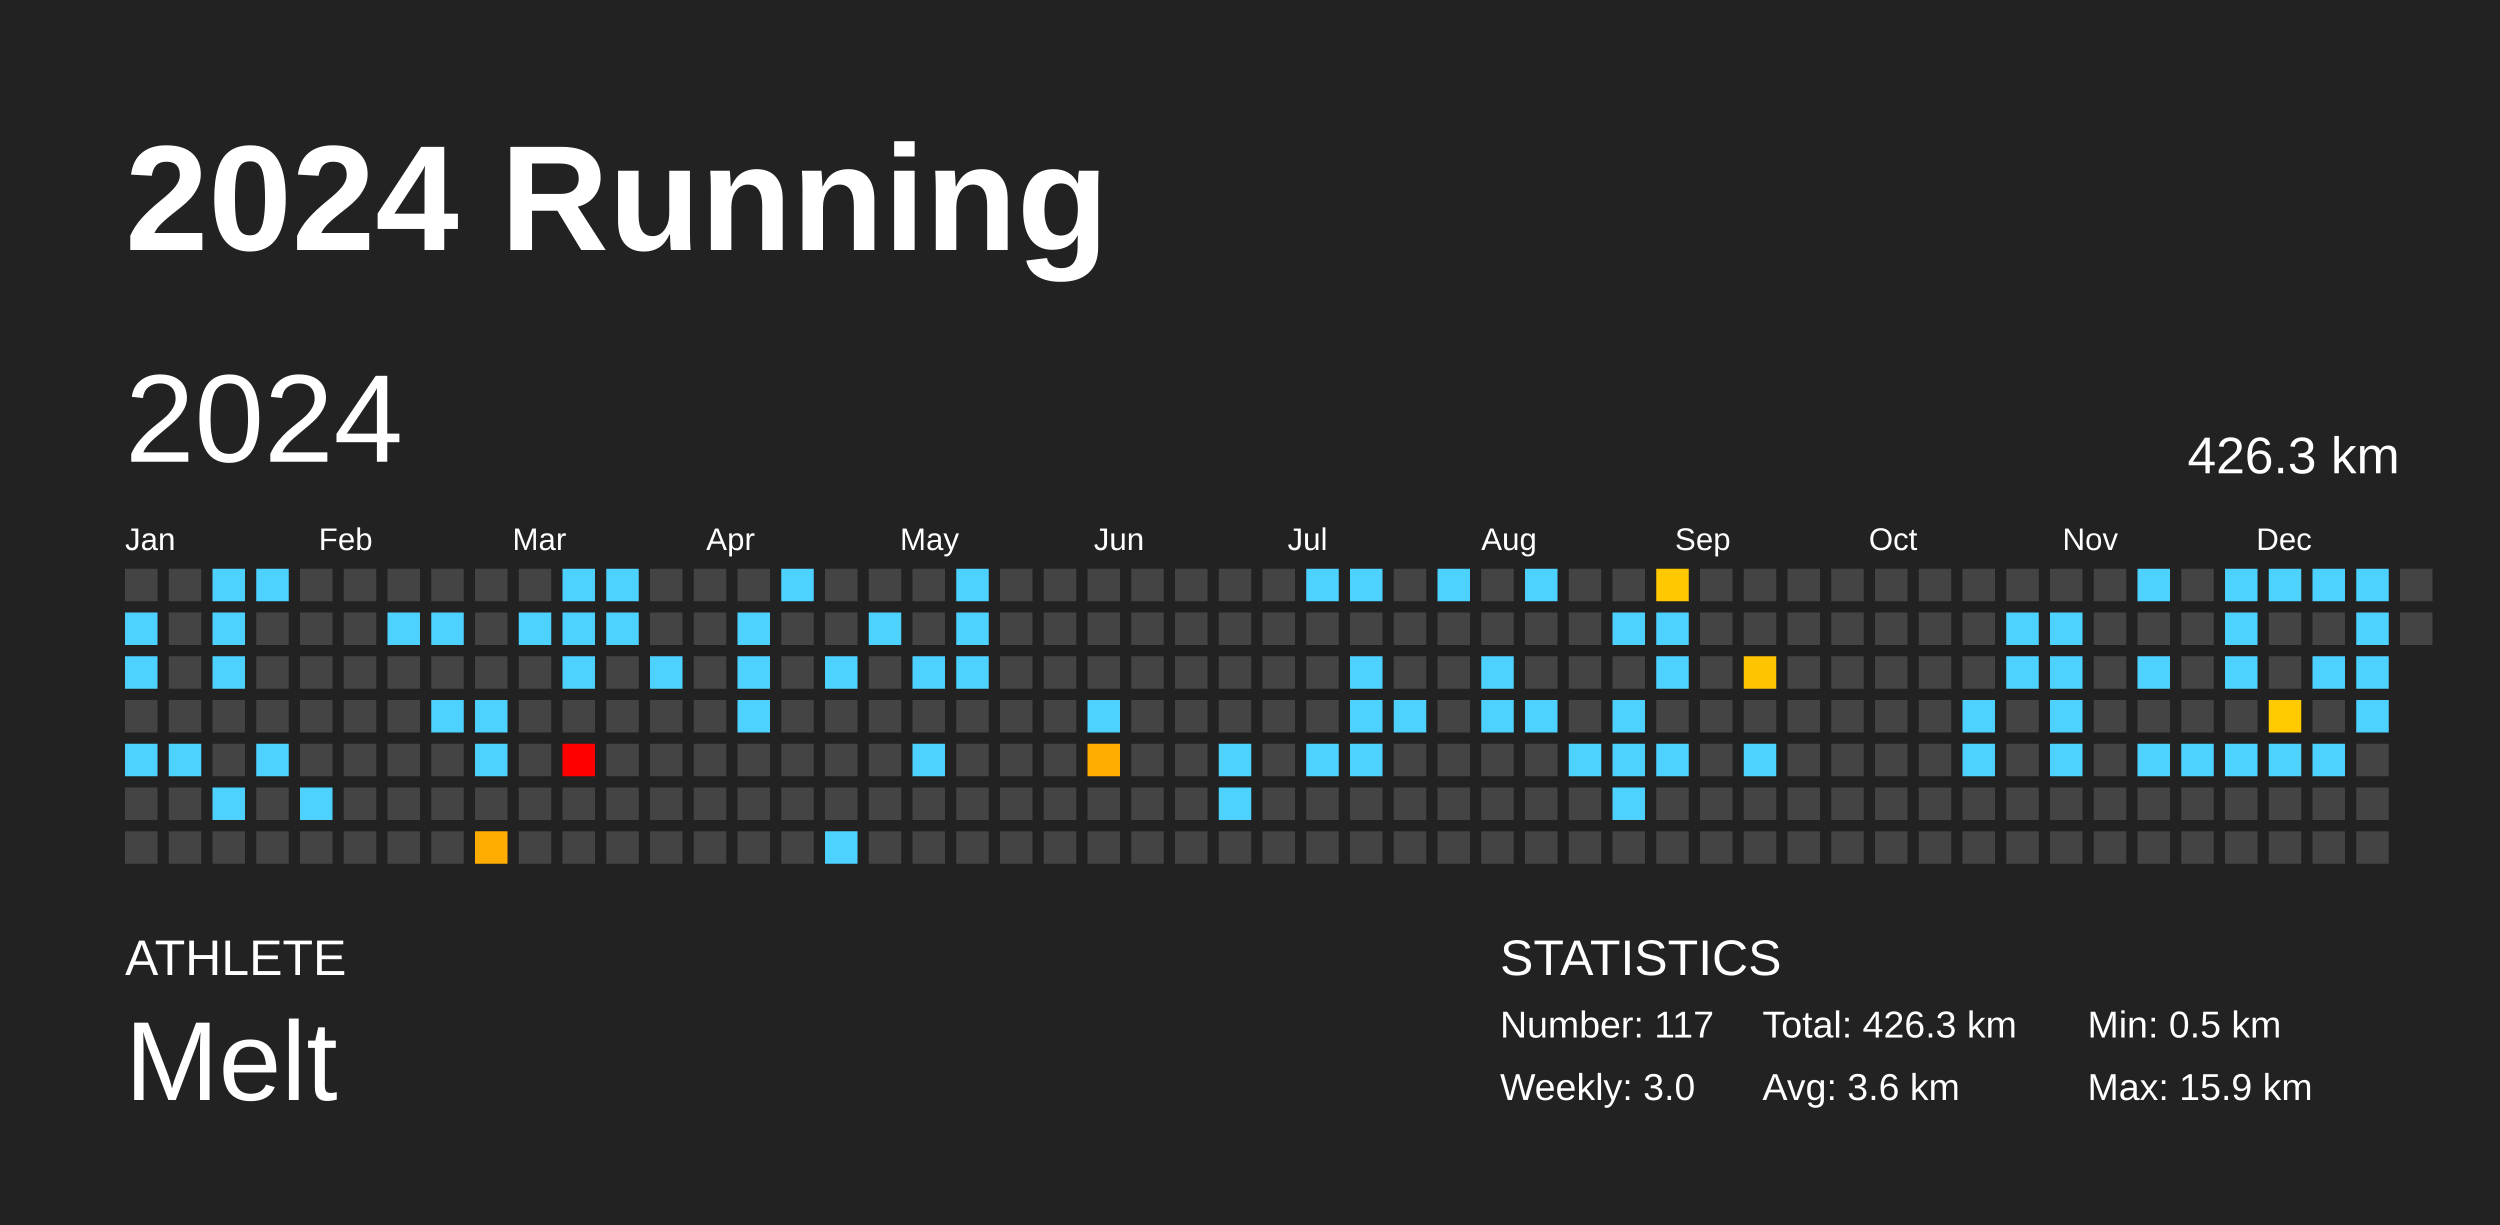
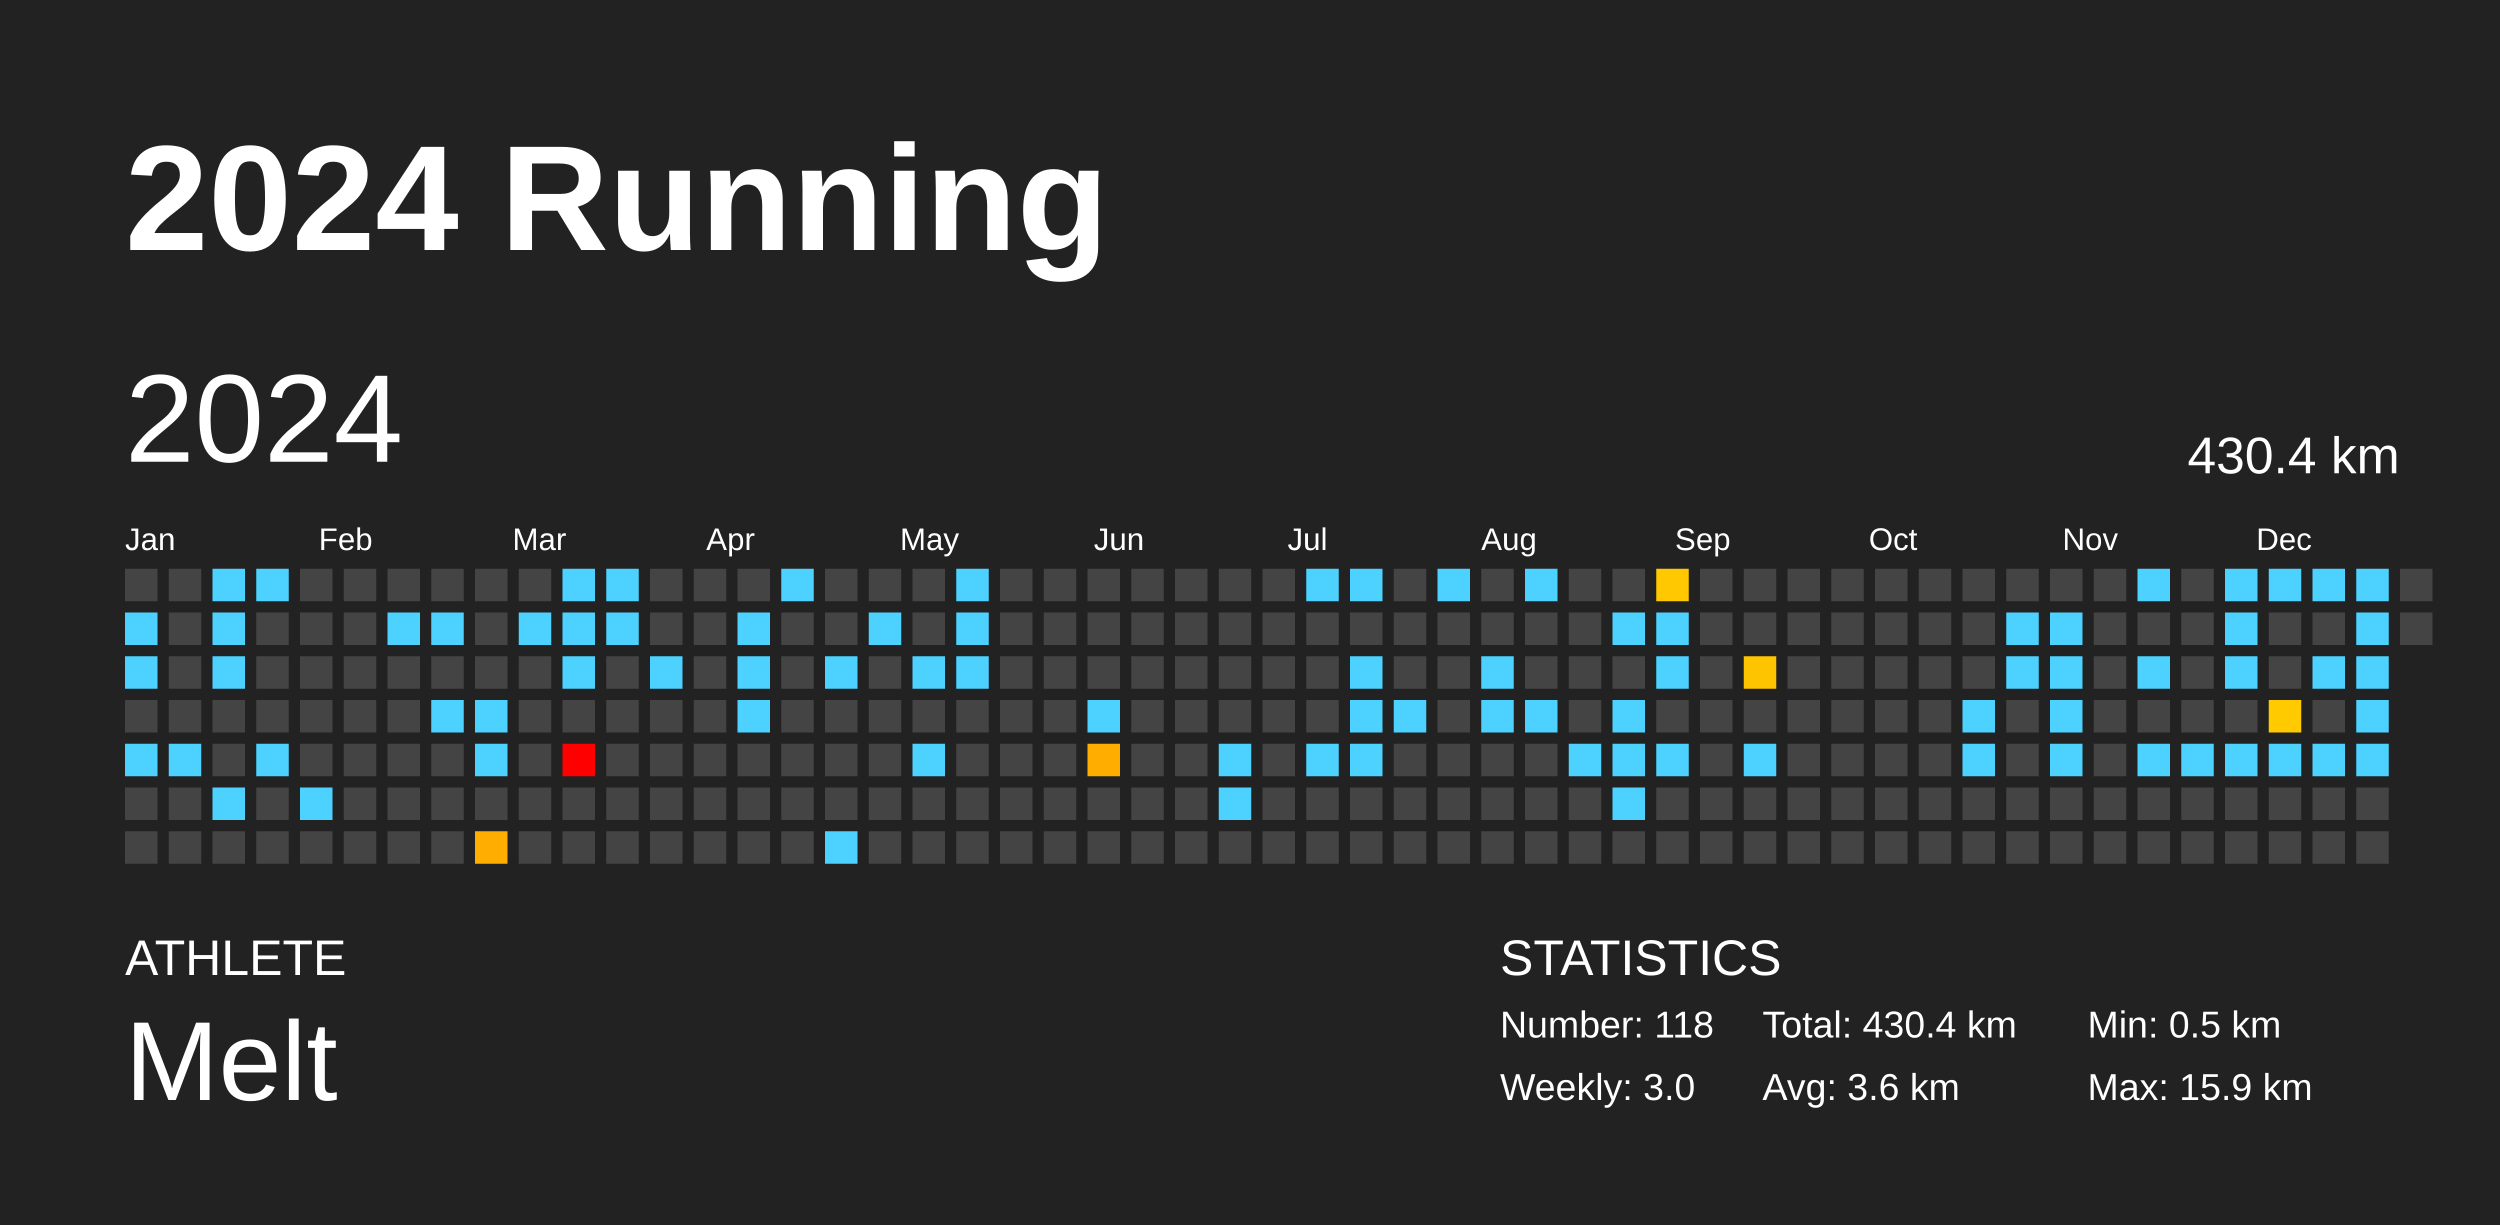
<svg xmlns="http://www.w3.org/2000/svg" baseProfile="full" height="98mm" version="1.1" viewBox="0,0,200,98" width="200mm">
  <defs />
  <rect fill="#222222" height="98" width="200" x="0" y="0" />
  <text fill="#FFFFFF" style="font-size:12px; font-family:Arial; font-weight:bold;" x="10" y="20">2024 Running</text>
  <text fill="#FFFFFF" style="font-size:4px; font-family:Arial" x="10" y="78">ATHLETE</text>
  <text fill="#FFFFFF" style="font-size:9px; font-family:Arial" x="10" y="88">Melt</text>
  <text fill="#FFFFFF" style="font-size:4px; font-family:Arial" x="120" y="78">STATISTICS</text>
-   <text fill="#FFFFFF" style="font-size:3px; font-family:Arial" x="120" y="83">Number: 117</text>
+   <text fill="#FFFFFF" style="font-size:3px; font-family:Arial" x="120" y="83">Number: 118</text>
  <text fill="#FFFFFF" style="font-size:3px; font-family:Arial" x="120" y="88">Weekly: 3.0</text>
-   <text fill="#FFFFFF" style="font-size:3px; font-family:Arial" x="141" y="83">Total: 426.3 km</text>
+   <text fill="#FFFFFF" style="font-size:3px; font-family:Arial" x="141" y="83">Total: 430.4 km</text>
  <text fill="#FFFFFF" style="font-size:3px; font-family:Arial" x="141" y="88">Avg: 3.6 km</text>
  <text fill="#FFFFFF" style="font-size:3px; font-family:Arial" x="167" y="83">Min: 0.5 km</text>
  <text fill="#FFFFFF" style="font-size:3px; font-family:Arial" x="167" y="88">Max: 15.9 km</text>
  <text dominant-baseline="hanging" fill="#FFFFFF" style="font-size:10.0px; font-family:Arial;" x="10" y="30">2024</text>
-   <text dominant-baseline="hanging" fill="#FFFFFF" style="font-size:4.125px; font-family:Arial;" x="175" y="35">426.3 km</text>
+   <text dominant-baseline="hanging" fill="#FFFFFF" style="font-size:4.125px; font-family:Arial;" x="175" y="35">430.4 km</text>
  <text fill="#FFFFFF" style="font-size:2.5px; font-family:Arial" x="10.0" y="44">Jan</text>
  <text fill="#FFFFFF" style="font-size:2.5px; font-family:Arial" x="25.5" y="44">Feb</text>
  <text fill="#FFFFFF" style="font-size:2.5px; font-family:Arial" x="41.0" y="44">Mar</text>
  <text fill="#FFFFFF" style="font-size:2.5px; font-family:Arial" x="56.5" y="44">Apr</text>
  <text fill="#FFFFFF" style="font-size:2.5px; font-family:Arial" x="72.0" y="44">May</text>
  <text fill="#FFFFFF" style="font-size:2.5px; font-family:Arial" x="87.5" y="44">Jun</text>
  <text fill="#FFFFFF" style="font-size:2.5px; font-family:Arial" x="103.0" y="44">Jul</text>
  <text fill="#FFFFFF" style="font-size:2.5px; font-family:Arial" x="118.5" y="44">Aug</text>
  <text fill="#FFFFFF" style="font-size:2.5px; font-family:Arial" x="134.0" y="44">Sep</text>
  <text fill="#FFFFFF" style="font-size:2.5px; font-family:Arial" x="149.5" y="44">Oct</text>
  <text fill="#FFFFFF" style="font-size:2.5px; font-family:Arial" x="165.0" y="44">Nov</text>
  <text fill="#FFFFFF" style="font-size:2.5px; font-family:Arial" x="180.5" y="44">Dec</text>
  <rect fill="#444444" height="2.6" width="2.6" x="10.0" y="45.5" />
  <rect fill="#4dd2ff" height="2.6" width="2.6" x="10.0" y="49.0" />
  <rect fill="#4dd2ff" height="2.6" width="2.6" x="10.0" y="52.5" />
  <rect fill="#444444" height="2.6" width="2.6" x="10.0" y="56.0" />
  <rect fill="#4dd2ff" height="2.6" width="2.6" x="10.0" y="59.5" />
  <rect fill="#444444" height="2.6" width="2.6" x="10.0" y="63.0" />
  <rect fill="#444444" height="2.6" width="2.6" x="10.0" y="66.5" />
  <rect fill="#444444" height="2.6" width="2.6" x="13.5" y="45.5" />
  <rect fill="#444444" height="2.6" width="2.6" x="13.5" y="49.0" />
  <rect fill="#444444" height="2.6" width="2.6" x="13.5" y="52.5" />
  <rect fill="#444444" height="2.6" width="2.6" x="13.5" y="56.0" />
  <rect fill="#4dd2ff" height="2.6" width="2.6" x="13.5" y="59.5" />
  <rect fill="#444444" height="2.6" width="2.6" x="13.5" y="63.0" />
  <rect fill="#444444" height="2.6" width="2.6" x="13.5" y="66.5" />
  <rect fill="#4dd2ff" height="2.6" width="2.6" x="17.0" y="45.5" />
  <rect fill="#4dd2ff" height="2.6" width="2.6" x="17.0" y="49.0" />
  <rect fill="#4dd2ff" height="2.6" width="2.6" x="17.0" y="52.5" />
  <rect fill="#444444" height="2.6" width="2.6" x="17.0" y="56.0" />
  <rect fill="#444444" height="2.6" width="2.6" x="17.0" y="59.5" />
  <rect fill="#4dd2ff" height="2.6" width="2.6" x="17.0" y="63.0" />
  <rect fill="#444444" height="2.6" width="2.6" x="17.0" y="66.5" />
  <rect fill="#4dd2ff" height="2.6" width="2.6" x="20.5" y="45.5" />
  <rect fill="#444444" height="2.6" width="2.6" x="20.5" y="49.0" />
  <rect fill="#444444" height="2.6" width="2.6" x="20.5" y="52.5" />
  <rect fill="#444444" height="2.6" width="2.6" x="20.5" y="56.0" />
  <rect fill="#4dd2ff" height="2.6" width="2.6" x="20.5" y="59.5" />
  <rect fill="#444444" height="2.6" width="2.6" x="20.5" y="63.0" />
  <rect fill="#444444" height="2.6" width="2.6" x="20.5" y="66.5" />
  <rect fill="#444444" height="2.6" width="2.6" x="24.0" y="45.5" />
  <rect fill="#444444" height="2.6" width="2.6" x="24.0" y="49.0" />
  <rect fill="#444444" height="2.6" width="2.6" x="24.0" y="52.5" />
  <rect fill="#444444" height="2.6" width="2.6" x="24.0" y="56.0" />
  <rect fill="#444444" height="2.6" width="2.6" x="24.0" y="59.5" />
  <rect fill="#4dd2ff" height="2.6" width="2.6" x="24.0" y="63.0" />
  <rect fill="#444444" height="2.6" width="2.6" x="24.0" y="66.5" />
  <rect fill="#444444" height="2.6" width="2.6" x="27.5" y="45.5" />
  <rect fill="#444444" height="2.6" width="2.6" x="27.5" y="49.0" />
  <rect fill="#444444" height="2.6" width="2.6" x="27.5" y="52.5" />
  <rect fill="#444444" height="2.6" width="2.6" x="27.5" y="56.0" />
  <rect fill="#444444" height="2.6" width="2.6" x="27.5" y="59.5" />
  <rect fill="#444444" height="2.6" width="2.6" x="27.5" y="63.0" />
  <rect fill="#444444" height="2.6" width="2.6" x="27.5" y="66.5" />
  <rect fill="#444444" height="2.6" width="2.6" x="31.0" y="45.5" />
  <rect fill="#4dd2ff" height="2.6" width="2.6" x="31.0" y="49.0" />
  <rect fill="#444444" height="2.6" width="2.6" x="31.0" y="52.5" />
  <rect fill="#444444" height="2.6" width="2.6" x="31.0" y="56.0" />
  <rect fill="#444444" height="2.6" width="2.6" x="31.0" y="59.5" />
  <rect fill="#444444" height="2.6" width="2.6" x="31.0" y="63.0" />
  <rect fill="#444444" height="2.6" width="2.6" x="31.0" y="66.5" />
  <rect fill="#444444" height="2.6" width="2.6" x="34.5" y="45.5" />
  <rect fill="#4dd2ff" height="2.6" width="2.6" x="34.5" y="49.0" />
  <rect fill="#444444" height="2.6" width="2.6" x="34.5" y="52.5" />
  <rect fill="#4dd2ff" height="2.6" width="2.6" x="34.5" y="56.0" />
  <rect fill="#444444" height="2.6" width="2.6" x="34.5" y="59.5" />
  <rect fill="#444444" height="2.6" width="2.6" x="34.5" y="63.0" />
  <rect fill="#444444" height="2.6" width="2.6" x="34.5" y="66.5" />
  <rect fill="#444444" height="2.6" width="2.6" x="38.0" y="45.5" />
  <rect fill="#444444" height="2.6" width="2.6" x="38.0" y="49.0" />
  <rect fill="#444444" height="2.6" width="2.6" x="38.0" y="52.5" />
  <rect fill="#4dd2ff" height="2.6" width="2.6" x="38.0" y="56.0" />
  <rect fill="#4dd2ff" height="2.6" width="2.6" x="38.0" y="59.5" />
  <rect fill="#444444" height="2.6" width="2.6" x="38.0" y="63.0" />
  <rect fill="#ffad00" height="2.6" width="2.6" x="38.0" y="66.5" />
  <rect fill="#444444" height="2.6" width="2.6" x="41.5" y="45.5" />
  <rect fill="#4dd2ff" height="2.6" width="2.6" x="41.5" y="49.0" />
  <rect fill="#444444" height="2.6" width="2.6" x="41.5" y="52.5" />
  <rect fill="#444444" height="2.6" width="2.6" x="41.5" y="56.0" />
  <rect fill="#444444" height="2.6" width="2.6" x="41.5" y="59.5" />
  <rect fill="#444444" height="2.6" width="2.6" x="41.5" y="63.0" />
  <rect fill="#444444" height="2.6" width="2.6" x="41.5" y="66.5" />
  <rect fill="#4dd2ff" height="2.6" width="2.6" x="45.0" y="45.5" />
  <rect fill="#4dd2ff" height="2.6" width="2.6" x="45.0" y="49.0" />
  <rect fill="#4dd2ff" height="2.6" width="2.6" x="45.0" y="52.5" />
  <rect fill="#444444" height="2.6" width="2.6" x="45.0" y="56.0" />
  <rect fill="red" height="2.6" width="2.6" x="45.0" y="59.5" />
  <rect fill="#444444" height="2.6" width="2.6" x="45.0" y="63.0" />
  <rect fill="#444444" height="2.6" width="2.6" x="45.0" y="66.5" />
  <rect fill="#4dd2ff" height="2.6" width="2.6" x="48.5" y="45.5" />
  <rect fill="#4dd2ff" height="2.6" width="2.6" x="48.5" y="49.0" />
  <rect fill="#444444" height="2.6" width="2.6" x="48.5" y="52.5" />
  <rect fill="#444444" height="2.6" width="2.6" x="48.5" y="56.0" />
  <rect fill="#444444" height="2.6" width="2.6" x="48.5" y="59.5" />
  <rect fill="#444444" height="2.6" width="2.6" x="48.5" y="63.0" />
  <rect fill="#444444" height="2.6" width="2.6" x="48.5" y="66.5" />
  <rect fill="#444444" height="2.6" width="2.6" x="52.0" y="45.5" />
  <rect fill="#444444" height="2.6" width="2.6" x="52.0" y="49.0" />
  <rect fill="#4dd2ff" height="2.6" width="2.6" x="52.0" y="52.5" />
  <rect fill="#444444" height="2.6" width="2.6" x="52.0" y="56.0" />
  <rect fill="#444444" height="2.6" width="2.6" x="52.0" y="59.5" />
  <rect fill="#444444" height="2.6" width="2.6" x="52.0" y="63.0" />
  <rect fill="#444444" height="2.6" width="2.6" x="52.0" y="66.5" />
  <rect fill="#444444" height="2.6" width="2.6" x="55.5" y="45.5" />
  <rect fill="#444444" height="2.6" width="2.6" x="55.5" y="49.0" />
  <rect fill="#444444" height="2.6" width="2.6" x="55.5" y="52.5" />
  <rect fill="#444444" height="2.6" width="2.6" x="55.5" y="56.0" />
  <rect fill="#444444" height="2.6" width="2.6" x="55.5" y="59.5" />
  <rect fill="#444444" height="2.6" width="2.6" x="55.5" y="63.0" />
  <rect fill="#444444" height="2.6" width="2.6" x="55.5" y="66.5" />
  <rect fill="#444444" height="2.6" width="2.6" x="59.0" y="45.5" />
  <rect fill="#4dd2ff" height="2.6" width="2.6" x="59.0" y="49.0" />
  <rect fill="#4dd2ff" height="2.6" width="2.6" x="59.0" y="52.5" />
  <rect fill="#4dd2ff" height="2.6" width="2.6" x="59.0" y="56.0" />
  <rect fill="#444444" height="2.6" width="2.6" x="59.0" y="59.5" />
  <rect fill="#444444" height="2.6" width="2.6" x="59.0" y="63.0" />
  <rect fill="#444444" height="2.6" width="2.6" x="59.0" y="66.5" />
  <rect fill="#4dd2ff" height="2.6" width="2.6" x="62.5" y="45.5" />
  <rect fill="#444444" height="2.6" width="2.6" x="62.5" y="49.0" />
  <rect fill="#444444" height="2.6" width="2.6" x="62.5" y="52.5" />
  <rect fill="#444444" height="2.6" width="2.6" x="62.5" y="56.0" />
  <rect fill="#444444" height="2.6" width="2.6" x="62.5" y="59.5" />
  <rect fill="#444444" height="2.6" width="2.6" x="62.5" y="63.0" />
  <rect fill="#444444" height="2.6" width="2.6" x="62.5" y="66.5" />
  <rect fill="#444444" height="2.6" width="2.6" x="66.0" y="45.5" />
  <rect fill="#444444" height="2.6" width="2.6" x="66.0" y="49.0" />
  <rect fill="#4dd2ff" height="2.6" width="2.6" x="66.0" y="52.5" />
  <rect fill="#444444" height="2.6" width="2.6" x="66.0" y="56.0" />
  <rect fill="#444444" height="2.6" width="2.6" x="66.0" y="59.5" />
  <rect fill="#444444" height="2.6" width="2.6" x="66.0" y="63.0" />
  <rect fill="#4dd2ff" height="2.6" width="2.6" x="66.0" y="66.5" />
  <rect fill="#444444" height="2.6" width="2.6" x="69.5" y="45.5" />
  <rect fill="#4dd2ff" height="2.6" width="2.6" x="69.5" y="49.0" />
  <rect fill="#444444" height="2.6" width="2.6" x="69.5" y="52.5" />
  <rect fill="#444444" height="2.6" width="2.6" x="69.5" y="56.0" />
  <rect fill="#444444" height="2.6" width="2.6" x="69.5" y="59.5" />
  <rect fill="#444444" height="2.6" width="2.6" x="69.5" y="63.0" />
  <rect fill="#444444" height="2.6" width="2.6" x="69.5" y="66.5" />
  <rect fill="#444444" height="2.6" width="2.6" x="73.0" y="45.5" />
  <rect fill="#444444" height="2.6" width="2.6" x="73.0" y="49.0" />
  <rect fill="#4dd2ff" height="2.6" width="2.6" x="73.0" y="52.5" />
  <rect fill="#444444" height="2.6" width="2.6" x="73.0" y="56.0" />
  <rect fill="#4dd2ff" height="2.6" width="2.6" x="73.0" y="59.5" />
  <rect fill="#444444" height="2.6" width="2.6" x="73.0" y="63.0" />
  <rect fill="#444444" height="2.6" width="2.6" x="73.0" y="66.5" />
  <rect fill="#4dd2ff" height="2.6" width="2.6" x="76.5" y="45.5" />
  <rect fill="#4dd2ff" height="2.6" width="2.6" x="76.5" y="49.0" />
  <rect fill="#4dd2ff" height="2.6" width="2.6" x="76.5" y="52.5" />
  <rect fill="#444444" height="2.6" width="2.6" x="76.5" y="56.0" />
  <rect fill="#444444" height="2.6" width="2.6" x="76.5" y="59.5" />
  <rect fill="#444444" height="2.6" width="2.6" x="76.5" y="63.0" />
  <rect fill="#444444" height="2.6" width="2.6" x="76.5" y="66.5" />
  <rect fill="#444444" height="2.6" width="2.6" x="80.0" y="45.5" />
  <rect fill="#444444" height="2.6" width="2.6" x="80.0" y="49.0" />
  <rect fill="#444444" height="2.6" width="2.6" x="80.0" y="52.5" />
  <rect fill="#444444" height="2.6" width="2.6" x="80.0" y="56.0" />
  <rect fill="#444444" height="2.6" width="2.6" x="80.0" y="59.5" />
  <rect fill="#444444" height="2.6" width="2.6" x="80.0" y="63.0" />
  <rect fill="#444444" height="2.6" width="2.6" x="80.0" y="66.5" />
  <rect fill="#444444" height="2.6" width="2.6" x="83.5" y="45.5" />
  <rect fill="#444444" height="2.6" width="2.6" x="83.5" y="49.0" />
  <rect fill="#444444" height="2.6" width="2.6" x="83.5" y="52.5" />
  <rect fill="#444444" height="2.6" width="2.6" x="83.5" y="56.0" />
  <rect fill="#444444" height="2.6" width="2.6" x="83.5" y="59.5" />
  <rect fill="#444444" height="2.6" width="2.6" x="83.5" y="63.0" />
  <rect fill="#444444" height="2.6" width="2.6" x="83.5" y="66.5" />
  <rect fill="#444444" height="2.6" width="2.6" x="87.0" y="45.5" />
  <rect fill="#444444" height="2.6" width="2.6" x="87.0" y="49.0" />
  <rect fill="#444444" height="2.6" width="2.6" x="87.0" y="52.5" />
  <rect fill="#4dd2ff" height="2.6" width="2.6" x="87.0" y="56.0" />
  <rect fill="#ffae00" height="2.6" width="2.6" x="87.0" y="59.5" />
  <rect fill="#444444" height="2.6" width="2.6" x="87.0" y="63.0" />
  <rect fill="#444444" height="2.6" width="2.6" x="87.0" y="66.5" />
  <rect fill="#444444" height="2.6" width="2.6" x="90.5" y="45.5" />
  <rect fill="#444444" height="2.6" width="2.6" x="90.5" y="49.0" />
  <rect fill="#444444" height="2.6" width="2.6" x="90.5" y="52.5" />
  <rect fill="#444444" height="2.6" width="2.6" x="90.5" y="56.0" />
  <rect fill="#444444" height="2.6" width="2.6" x="90.5" y="59.5" />
  <rect fill="#444444" height="2.6" width="2.6" x="90.5" y="63.0" />
  <rect fill="#444444" height="2.6" width="2.6" x="90.5" y="66.5" />
  <rect fill="#444444" height="2.6" width="2.6" x="94.0" y="45.5" />
  <rect fill="#444444" height="2.6" width="2.6" x="94.0" y="49.0" />
  <rect fill="#444444" height="2.6" width="2.6" x="94.0" y="52.5" />
  <rect fill="#444444" height="2.6" width="2.6" x="94.0" y="56.0" />
  <rect fill="#444444" height="2.6" width="2.6" x="94.0" y="59.5" />
  <rect fill="#444444" height="2.6" width="2.6" x="94.0" y="63.0" />
  <rect fill="#444444" height="2.6" width="2.6" x="94.0" y="66.5" />
  <rect fill="#444444" height="2.6" width="2.6" x="97.5" y="45.5" />
  <rect fill="#444444" height="2.6" width="2.6" x="97.5" y="49.0" />
  <rect fill="#444444" height="2.6" width="2.6" x="97.5" y="52.5" />
  <rect fill="#444444" height="2.6" width="2.6" x="97.5" y="56.0" />
  <rect fill="#4dd2ff" height="2.6" width="2.6" x="97.5" y="59.5" />
  <rect fill="#4dd2ff" height="2.6" width="2.6" x="97.5" y="63.0" />
  <rect fill="#444444" height="2.6" width="2.6" x="97.5" y="66.5" />
  <rect fill="#444444" height="2.6" width="2.6" x="101.0" y="45.5" />
  <rect fill="#444444" height="2.6" width="2.6" x="101.0" y="49.0" />
  <rect fill="#444444" height="2.6" width="2.6" x="101.0" y="52.5" />
  <rect fill="#444444" height="2.6" width="2.6" x="101.0" y="56.0" />
  <rect fill="#444444" height="2.6" width="2.6" x="101.0" y="59.5" />
  <rect fill="#444444" height="2.6" width="2.6" x="101.0" y="63.0" />
  <rect fill="#444444" height="2.6" width="2.6" x="101.0" y="66.5" />
  <rect fill="#4dd2ff" height="2.6" width="2.6" x="104.5" y="45.5" />
  <rect fill="#444444" height="2.6" width="2.6" x="104.5" y="49.0" />
  <rect fill="#444444" height="2.6" width="2.6" x="104.5" y="52.5" />
  <rect fill="#444444" height="2.6" width="2.6" x="104.5" y="56.0" />
  <rect fill="#4dd2ff" height="2.6" width="2.6" x="104.5" y="59.5" />
  <rect fill="#444444" height="2.6" width="2.6" x="104.5" y="63.0" />
  <rect fill="#444444" height="2.6" width="2.6" x="104.5" y="66.5" />
  <rect fill="#4dd2ff" height="2.6" width="2.6" x="108.0" y="45.5" />
  <rect fill="#444444" height="2.6" width="2.6" x="108.0" y="49.0" />
  <rect fill="#4dd2ff" height="2.6" width="2.6" x="108.0" y="52.5" />
  <rect fill="#4dd2ff" height="2.6" width="2.6" x="108.0" y="56.0" />
  <rect fill="#4dd2ff" height="2.6" width="2.6" x="108.0" y="59.5" />
  <rect fill="#444444" height="2.6" width="2.6" x="108.0" y="63.0" />
  <rect fill="#444444" height="2.6" width="2.6" x="108.0" y="66.5" />
  <rect fill="#444444" height="2.6" width="2.6" x="111.5" y="45.5" />
  <rect fill="#444444" height="2.6" width="2.6" x="111.5" y="49.0" />
  <rect fill="#444444" height="2.6" width="2.6" x="111.5" y="52.5" />
  <rect fill="#4dd2ff" height="2.6" width="2.6" x="111.5" y="56.0" />
  <rect fill="#444444" height="2.6" width="2.6" x="111.5" y="59.5" />
  <rect fill="#444444" height="2.6" width="2.6" x="111.5" y="63.0" />
  <rect fill="#444444" height="2.6" width="2.6" x="111.5" y="66.5" />
  <rect fill="#4dd2ff" height="2.6" width="2.6" x="115.0" y="45.5" />
  <rect fill="#444444" height="2.6" width="2.6" x="115.0" y="49.0" />
  <rect fill="#444444" height="2.6" width="2.6" x="115.0" y="52.5" />
  <rect fill="#444444" height="2.6" width="2.6" x="115.0" y="56.0" />
  <rect fill="#444444" height="2.6" width="2.6" x="115.0" y="59.5" />
  <rect fill="#444444" height="2.6" width="2.6" x="115.0" y="63.0" />
  <rect fill="#444444" height="2.6" width="2.6" x="115.0" y="66.5" />
  <rect fill="#444444" height="2.6" width="2.6" x="118.5" y="45.5" />
  <rect fill="#444444" height="2.6" width="2.6" x="118.5" y="49.0" />
  <rect fill="#4dd2ff" height="2.6" width="2.6" x="118.5" y="52.5" />
  <rect fill="#4dd2ff" height="2.6" width="2.6" x="118.5" y="56.0" />
  <rect fill="#444444" height="2.6" width="2.6" x="118.5" y="59.5" />
  <rect fill="#444444" height="2.6" width="2.6" x="118.5" y="63.0" />
  <rect fill="#444444" height="2.6" width="2.6" x="118.5" y="66.5" />
  <rect fill="#4dd2ff" height="2.6" width="2.6" x="122.0" y="45.5" />
  <rect fill="#444444" height="2.6" width="2.6" x="122.0" y="49.0" />
  <rect fill="#444444" height="2.6" width="2.6" x="122.0" y="52.5" />
  <rect fill="#4dd2ff" height="2.6" width="2.6" x="122.0" y="56.0" />
  <rect fill="#444444" height="2.6" width="2.6" x="122.0" y="59.5" />
  <rect fill="#444444" height="2.6" width="2.6" x="122.0" y="63.0" />
  <rect fill="#444444" height="2.6" width="2.6" x="122.0" y="66.5" />
  <rect fill="#444444" height="2.6" width="2.6" x="125.5" y="45.5" />
  <rect fill="#444444" height="2.6" width="2.6" x="125.5" y="49.0" />
  <rect fill="#444444" height="2.6" width="2.6" x="125.5" y="52.5" />
  <rect fill="#444444" height="2.6" width="2.6" x="125.5" y="56.0" />
  <rect fill="#4dd2ff" height="2.6" width="2.6" x="125.5" y="59.5" />
  <rect fill="#444444" height="2.6" width="2.6" x="125.5" y="63.0" />
  <rect fill="#444444" height="2.6" width="2.6" x="125.5" y="66.5" />
  <rect fill="#444444" height="2.6" width="2.6" x="129.0" y="45.5" />
  <rect fill="#4dd2ff" height="2.6" width="2.6" x="129.0" y="49.0" />
  <rect fill="#444444" height="2.6" width="2.6" x="129.0" y="52.5" />
  <rect fill="#4dd2ff" height="2.6" width="2.6" x="129.0" y="56.0" />
  <rect fill="#4dd2ff" height="2.6" width="2.6" x="129.0" y="59.5" />
  <rect fill="#4dd2ff" height="2.6" width="2.6" x="129.0" y="63.0" />
  <rect fill="#444444" height="2.6" width="2.6" x="129.0" y="66.5" />
  <rect fill="#ffc800" height="2.6" width="2.6" x="132.5" y="45.5" />
  <rect fill="#4dd2ff" height="2.6" width="2.6" x="132.5" y="49.0" />
  <rect fill="#4dd2ff" height="2.6" width="2.6" x="132.5" y="52.5" />
  <rect fill="#444444" height="2.6" width="2.6" x="132.5" y="56.0" />
  <rect fill="#4dd2ff" height="2.6" width="2.6" x="132.5" y="59.5" />
  <rect fill="#444444" height="2.6" width="2.6" x="132.5" y="63.0" />
  <rect fill="#444444" height="2.6" width="2.6" x="132.5" y="66.5" />
  <rect fill="#444444" height="2.6" width="2.6" x="136.0" y="45.5" />
  <rect fill="#444444" height="2.6" width="2.6" x="136.0" y="49.0" />
  <rect fill="#444444" height="2.6" width="2.6" x="136.0" y="52.5" />
  <rect fill="#444444" height="2.6" width="2.6" x="136.0" y="56.0" />
  <rect fill="#444444" height="2.6" width="2.6" x="136.0" y="59.5" />
  <rect fill="#444444" height="2.6" width="2.6" x="136.0" y="63.0" />
  <rect fill="#444444" height="2.6" width="2.6" x="136.0" y="66.5" />
  <rect fill="#444444" height="2.6" width="2.6" x="139.5" y="45.5" />
  <rect fill="#444444" height="2.6" width="2.6" x="139.5" y="49.0" />
  <rect fill="#ffc400" height="2.6" width="2.6" x="139.5" y="52.5" />
  <rect fill="#444444" height="2.6" width="2.6" x="139.5" y="56.0" />
  <rect fill="#4dd2ff" height="2.6" width="2.6" x="139.5" y="59.5" />
  <rect fill="#444444" height="2.6" width="2.6" x="139.5" y="63.0" />
  <rect fill="#444444" height="2.6" width="2.6" x="139.5" y="66.5" />
  <rect fill="#444444" height="2.6" width="2.6" x="143.0" y="45.5" />
  <rect fill="#444444" height="2.6" width="2.6" x="143.0" y="49.0" />
  <rect fill="#444444" height="2.6" width="2.6" x="143.0" y="52.5" />
  <rect fill="#444444" height="2.6" width="2.6" x="143.0" y="56.0" />
  <rect fill="#444444" height="2.6" width="2.6" x="143.0" y="59.5" />
  <rect fill="#444444" height="2.6" width="2.6" x="143.0" y="63.0" />
  <rect fill="#444444" height="2.6" width="2.6" x="143.0" y="66.5" />
  <rect fill="#444444" height="2.6" width="2.6" x="146.5" y="45.5" />
  <rect fill="#444444" height="2.6" width="2.6" x="146.5" y="49.0" />
  <rect fill="#444444" height="2.6" width="2.6" x="146.5" y="52.5" />
  <rect fill="#444444" height="2.6" width="2.6" x="146.5" y="56.0" />
  <rect fill="#444444" height="2.6" width="2.6" x="146.5" y="59.5" />
  <rect fill="#444444" height="2.6" width="2.6" x="146.5" y="63.0" />
  <rect fill="#444444" height="2.6" width="2.6" x="146.5" y="66.5" />
  <rect fill="#444444" height="2.6" width="2.6" x="150.0" y="45.5" />
  <rect fill="#444444" height="2.6" width="2.6" x="150.0" y="49.0" />
  <rect fill="#444444" height="2.6" width="2.6" x="150.0" y="52.5" />
  <rect fill="#444444" height="2.6" width="2.6" x="150.0" y="56.0" />
  <rect fill="#444444" height="2.6" width="2.6" x="150.0" y="59.5" />
  <rect fill="#444444" height="2.6" width="2.6" x="150.0" y="63.0" />
  <rect fill="#444444" height="2.6" width="2.6" x="150.0" y="66.5" />
  <rect fill="#444444" height="2.6" width="2.6" x="153.5" y="45.5" />
  <rect fill="#444444" height="2.6" width="2.6" x="153.5" y="49.0" />
  <rect fill="#444444" height="2.6" width="2.6" x="153.5" y="52.5" />
  <rect fill="#444444" height="2.6" width="2.6" x="153.5" y="56.0" />
  <rect fill="#444444" height="2.6" width="2.6" x="153.5" y="59.5" />
  <rect fill="#444444" height="2.6" width="2.6" x="153.5" y="63.0" />
  <rect fill="#444444" height="2.6" width="2.6" x="153.5" y="66.5" />
  <rect fill="#444444" height="2.6" width="2.6" x="157.0" y="45.5" />
  <rect fill="#444444" height="2.6" width="2.6" x="157.0" y="49.0" />
  <rect fill="#444444" height="2.6" width="2.6" x="157.0" y="52.5" />
  <rect fill="#4dd2ff" height="2.6" width="2.6" x="157.0" y="56.0" />
  <rect fill="#4dd2ff" height="2.6" width="2.6" x="157.0" y="59.5" />
  <rect fill="#444444" height="2.6" width="2.6" x="157.0" y="63.0" />
  <rect fill="#444444" height="2.6" width="2.6" x="157.0" y="66.5" />
  <rect fill="#444444" height="2.6" width="2.6" x="160.5" y="45.5" />
  <rect fill="#4dd2ff" height="2.6" width="2.6" x="160.5" y="49.0" />
  <rect fill="#4dd2ff" height="2.6" width="2.6" x="160.5" y="52.5" />
  <rect fill="#444444" height="2.6" width="2.6" x="160.5" y="56.0" />
  <rect fill="#444444" height="2.6" width="2.6" x="160.5" y="59.5" />
  <rect fill="#444444" height="2.6" width="2.6" x="160.5" y="63.0" />
  <rect fill="#444444" height="2.6" width="2.6" x="160.5" y="66.5" />
  <rect fill="#444444" height="2.6" width="2.6" x="164.0" y="45.5" />
  <rect fill="#4dd2ff" height="2.6" width="2.6" x="164.0" y="49.0" />
  <rect fill="#4dd2ff" height="2.6" width="2.6" x="164.0" y="52.5" />
  <rect fill="#4dd2ff" height="2.6" width="2.6" x="164.0" y="56.0" />
  <rect fill="#4dd2ff" height="2.6" width="2.6" x="164.0" y="59.5" />
  <rect fill="#444444" height="2.6" width="2.6" x="164.0" y="63.0" />
  <rect fill="#444444" height="2.6" width="2.6" x="164.0" y="66.5" />
  <rect fill="#444444" height="2.6" width="2.6" x="167.5" y="45.5" />
  <rect fill="#444444" height="2.6" width="2.6" x="167.5" y="49.0" />
  <rect fill="#444444" height="2.6" width="2.6" x="167.5" y="52.5" />
  <rect fill="#444444" height="2.6" width="2.6" x="167.5" y="56.0" />
  <rect fill="#444444" height="2.6" width="2.6" x="167.5" y="59.5" />
  <rect fill="#444444" height="2.6" width="2.6" x="167.5" y="63.0" />
  <rect fill="#444444" height="2.6" width="2.6" x="167.5" y="66.5" />
  <rect fill="#4dd2ff" height="2.6" width="2.6" x="171.0" y="45.5" />
  <rect fill="#444444" height="2.6" width="2.6" x="171.0" y="49.0" />
  <rect fill="#4dd2ff" height="2.6" width="2.6" x="171.0" y="52.5" />
  <rect fill="#444444" height="2.6" width="2.6" x="171.0" y="56.0" />
  <rect fill="#4dd2ff" height="2.6" width="2.6" x="171.0" y="59.5" />
  <rect fill="#444444" height="2.6" width="2.6" x="171.0" y="63.0" />
  <rect fill="#444444" height="2.6" width="2.6" x="171.0" y="66.5" />
  <rect fill="#444444" height="2.6" width="2.6" x="174.5" y="45.5" />
  <rect fill="#444444" height="2.6" width="2.6" x="174.5" y="49.0" />
  <rect fill="#444444" height="2.6" width="2.6" x="174.5" y="52.5" />
  <rect fill="#444444" height="2.6" width="2.6" x="174.5" y="56.0" />
  <rect fill="#4dd2ff" height="2.6" width="2.6" x="174.5" y="59.5" />
  <rect fill="#444444" height="2.6" width="2.6" x="174.5" y="63.0" />
  <rect fill="#444444" height="2.6" width="2.6" x="174.5" y="66.5" />
  <rect fill="#4dd2ff" height="2.6" width="2.6" x="178.0" y="45.5" />
  <rect fill="#4dd2ff" height="2.6" width="2.6" x="178.0" y="49.0" />
  <rect fill="#4dd2ff" height="2.6" width="2.6" x="178.0" y="52.5" />
  <rect fill="#444444" height="2.6" width="2.6" x="178.0" y="56.0" />
  <rect fill="#4dd2ff" height="2.6" width="2.6" x="178.0" y="59.5" />
  <rect fill="#444444" height="2.6" width="2.6" x="178.0" y="63.0" />
  <rect fill="#444444" height="2.6" width="2.6" x="178.0" y="66.5" />
  <rect fill="#4dd2ff" height="2.6" width="2.6" x="181.5" y="45.5" />
  <rect fill="#444444" height="2.6" width="2.6" x="181.5" y="49.0" />
  <rect fill="#444444" height="2.6" width="2.6" x="181.5" y="52.5" />
  <rect fill="#ffcb00" height="2.6" width="2.6" x="181.5" y="56.0" />
  <rect fill="#4dd2ff" height="2.6" width="2.6" x="181.5" y="59.5" />
  <rect fill="#444444" height="2.6" width="2.6" x="181.5" y="63.0" />
  <rect fill="#444444" height="2.6" width="2.6" x="181.5" y="66.5" />
  <rect fill="#4dd2ff" height="2.6" width="2.6" x="185.0" y="45.5" />
  <rect fill="#444444" height="2.6" width="2.6" x="185.0" y="49.0" />
  <rect fill="#4dd2ff" height="2.6" width="2.6" x="185.0" y="52.5" />
  <rect fill="#444444" height="2.6" width="2.6" x="185.0" y="56.0" />
  <rect fill="#4dd2ff" height="2.6" width="2.6" x="185.0" y="59.5" />
  <rect fill="#444444" height="2.6" width="2.6" x="185.0" y="63.0" />
  <rect fill="#444444" height="2.6" width="2.6" x="185.0" y="66.5" />
  <rect fill="#4dd2ff" height="2.6" width="2.6" x="188.5" y="45.5" />
  <rect fill="#4dd2ff" height="2.6" width="2.6" x="188.5" y="49.0" />
  <rect fill="#4dd2ff" height="2.6" width="2.6" x="188.5" y="52.5" />
  <rect fill="#4dd2ff" height="2.6" width="2.6" x="188.5" y="56.0" />
-   <rect fill="#444444" height="2.6" width="2.6" x="188.5" y="59.5" />
+   <rect fill="#4dd2ff" height="2.6" width="2.6" x="188.5" y="59.5" />
  <rect fill="#444444" height="2.6" width="2.6" x="188.5" y="63.0" />
  <rect fill="#444444" height="2.6" width="2.6" x="188.5" y="66.5" />
  <rect fill="#444444" height="2.6" width="2.6" x="192.0" y="45.5" />
  <rect fill="#444444" height="2.6" width="2.6" x="192.0" y="49.0" />
</svg>
